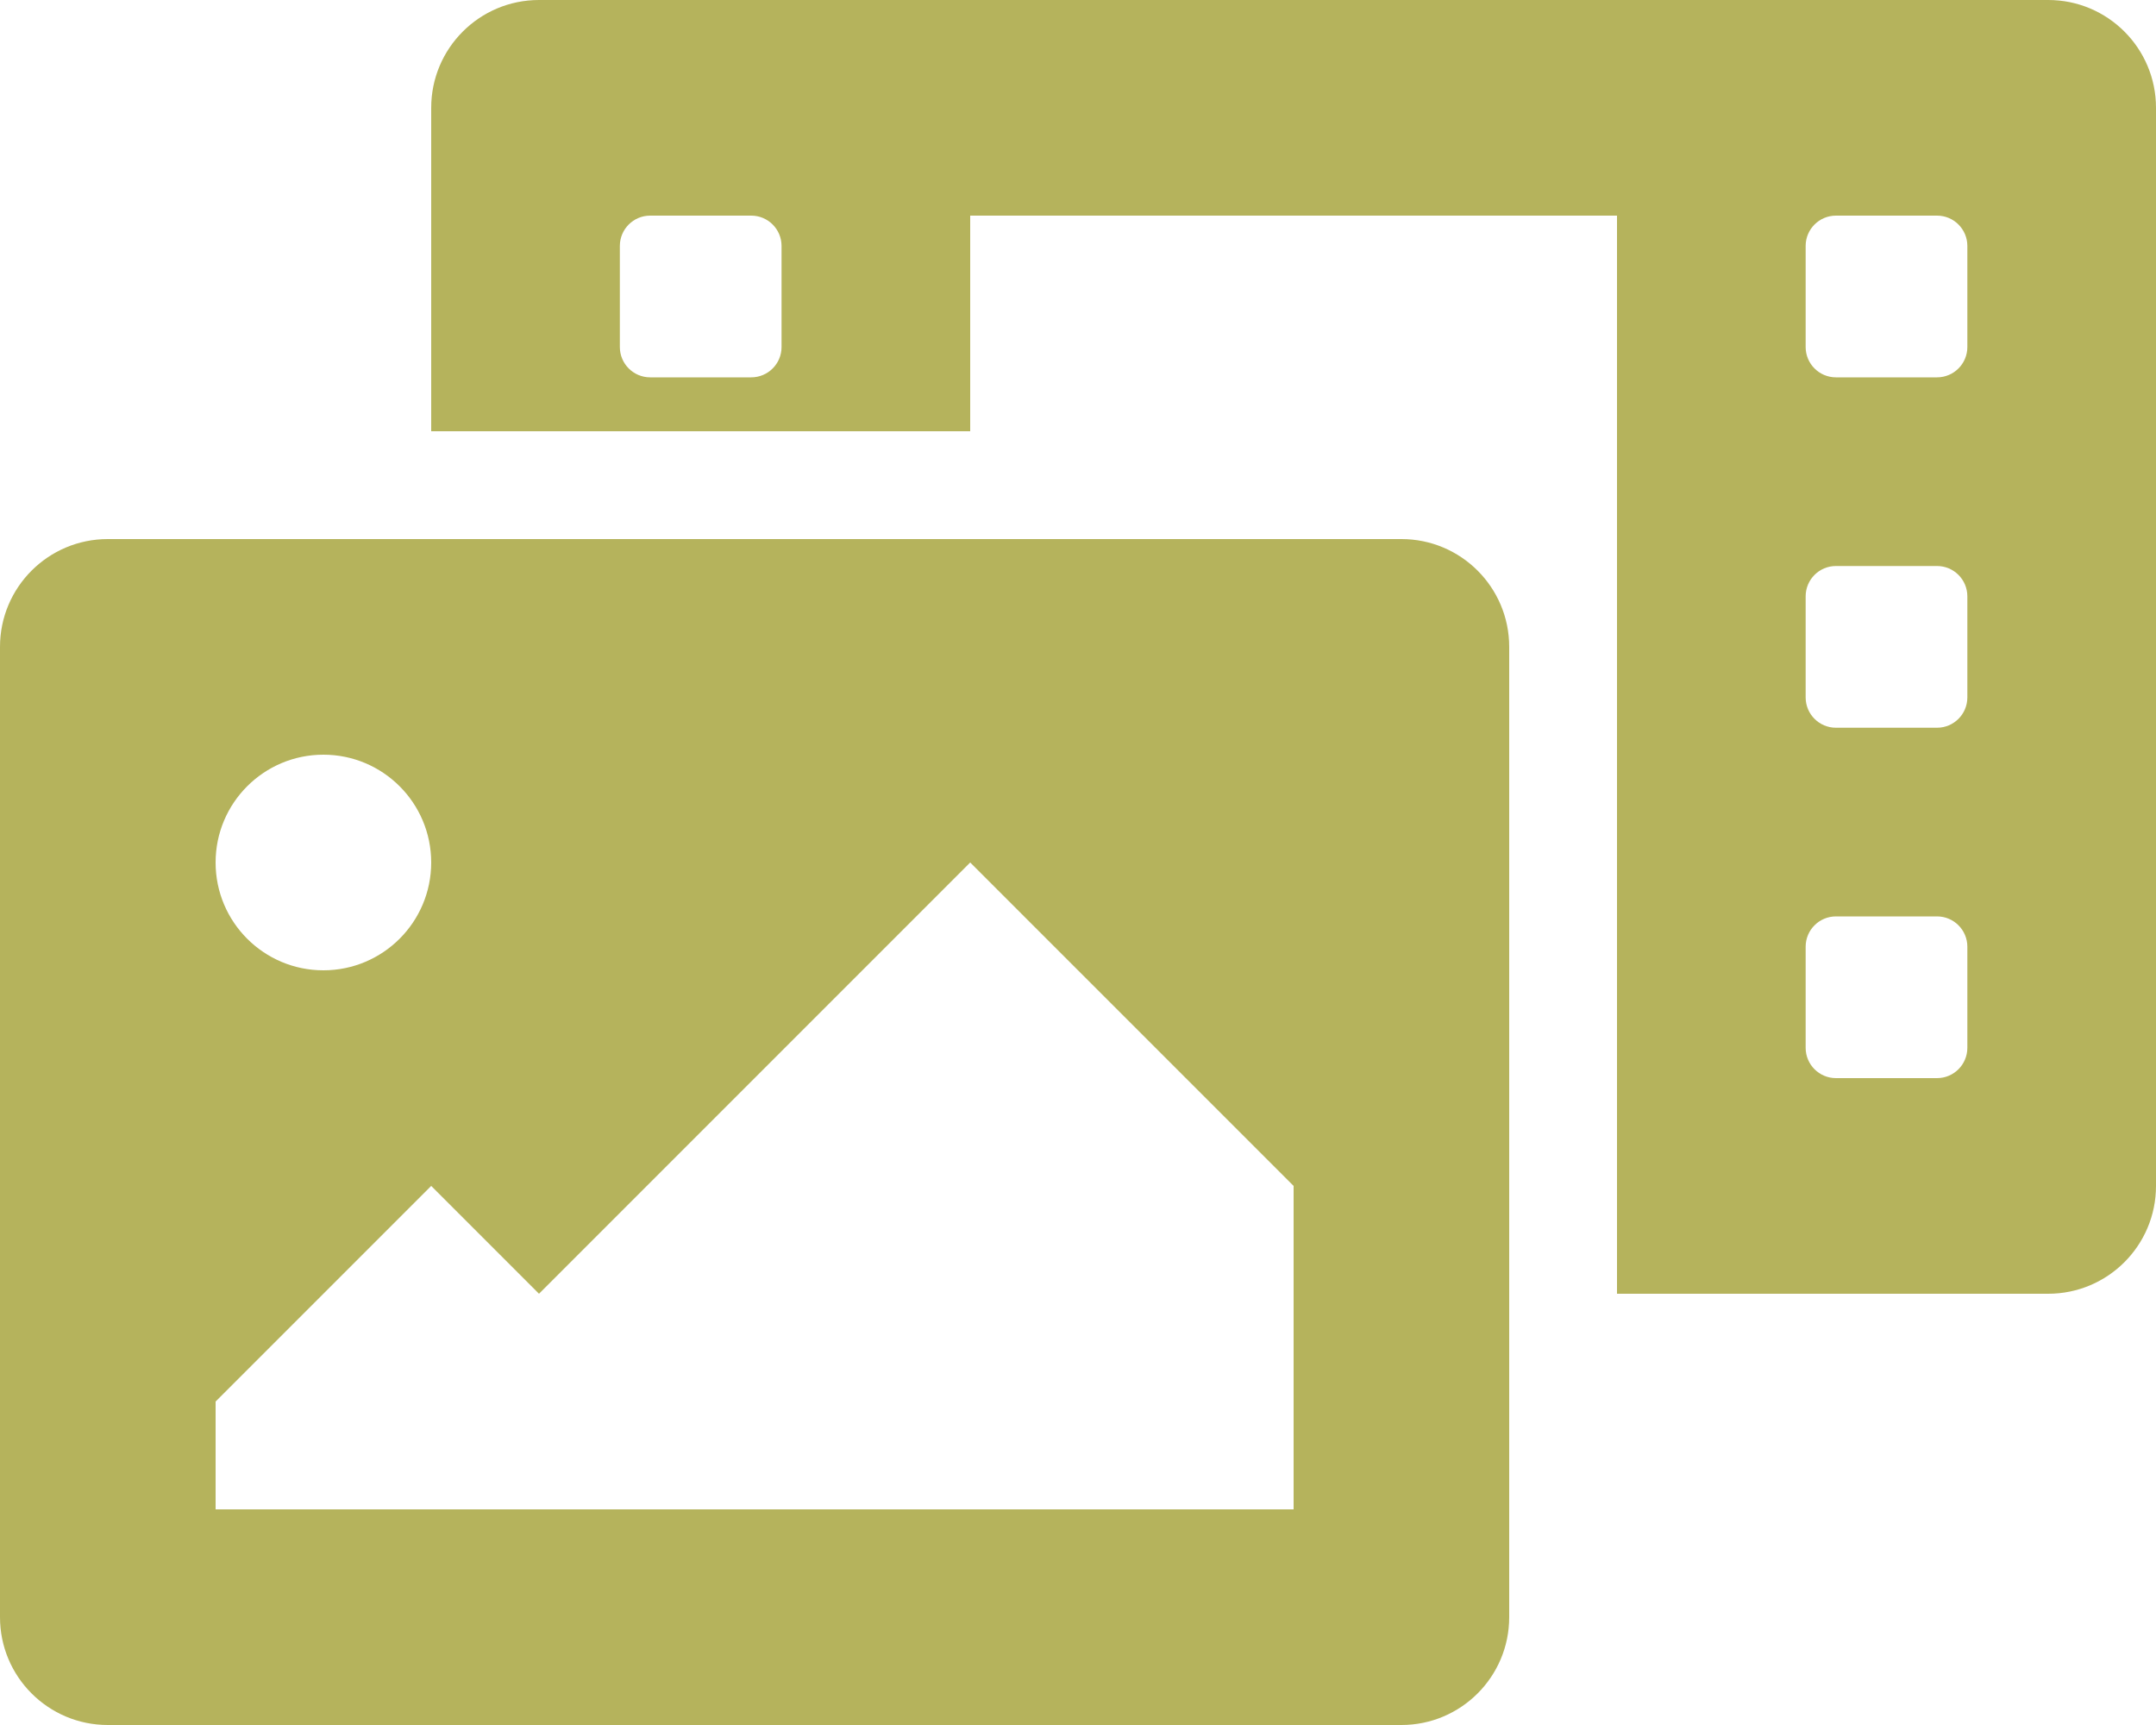
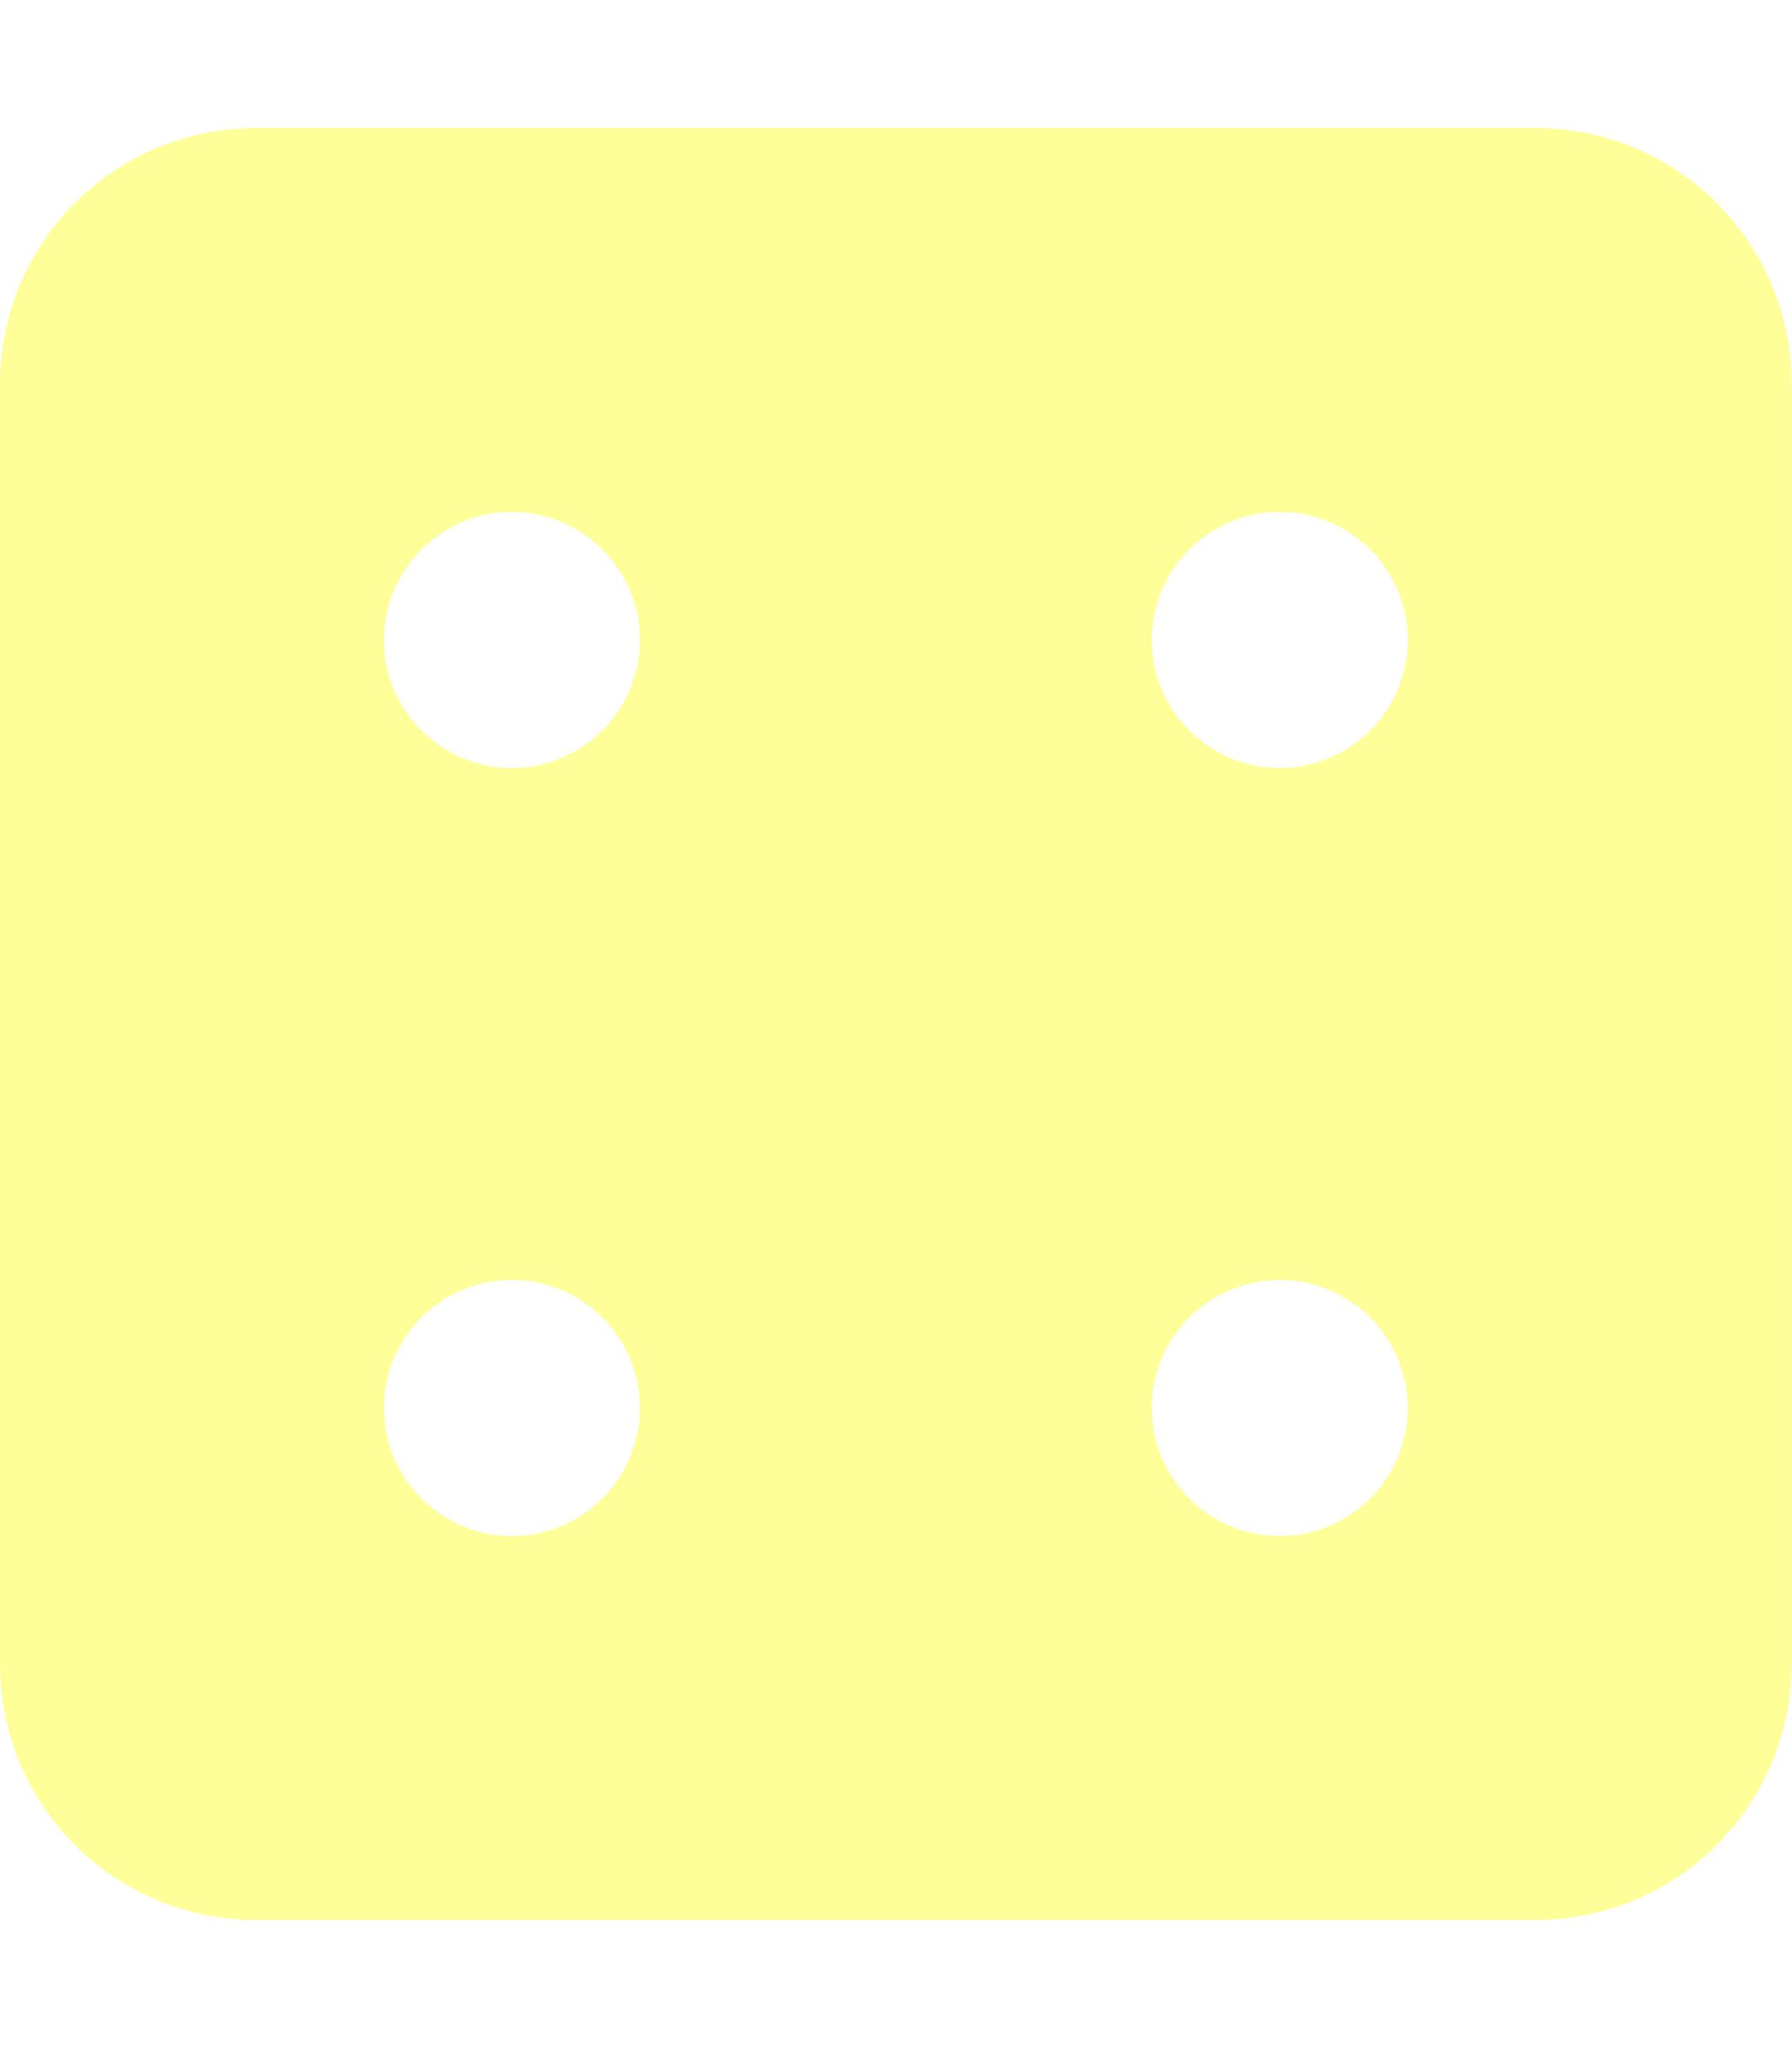
- <svg xmlns="http://www.w3.org/2000/svg" style="fill:#B5B35C;" viewBox="0 0 640 512">
-   <path d="M608 0H160a32 32 0 0 0-32 32v96h160V64h192v320h128a32 32 0 0 0 32-32V32a32 32 0 0 0-32-32zM232 103a9 9 0 0 1-9 9h-30a9 9 0 0 1-9-9V73a9 9 0 0 1 9-9h30a9 9 0 0 1 9 9zm352 208a9 9 0 0 1-9 9h-30a9 9 0 0 1-9-9v-30a9 9 0 0 1 9-9h30a9 9 0 0 1 9 9zm0-104a9 9 0 0 1-9 9h-30a9 9 0 0 1-9-9v-30a9 9 0 0 1 9-9h30a9 9 0 0 1 9 9zm0-104a9 9 0 0 1-9 9h-30a9 9 0 0 1-9-9V73a9 9 0 0 1 9-9h30a9 9 0 0 1 9 9zm-168 57H32a32 32 0 0 0-32 32v288a32 32 0 0 0 32 32h384a32 32 0 0 0 32-32V192a32 32 0 0 0-32-32zM96 224a32 32 0 1 1-32 32 32 32 0 0 1 32-32zm288 224H64v-32l64-64 32 32 128-128 96 96z" />
+ <svg xmlns="http://www.w3.org/2000/svg" style="fill:#FFFF99;" viewBox="0 0 448 512">
+   <path d="M384 32H64C28.65 32 0 60.65 0 96v320c0 35.35 28.65 64 64 64h320c35.35 0 64-28.65 64-64V96c0-35.35-28.65-64-64-64zM128 384c-17.67 0-32-14.33-32-32s14.33-32 32-32 32 14.33 32 32-14.33 32-32 32zm0-192c-17.67 0-32-14.33-32-32s14.33-32 32-32 32 14.33 32 32-14.33 32-32 32zm192 192c-17.67 0-32-14.33-32-32s14.33-32 32-32 32 14.33 32 32-14.33 32-32 32zm0-192c-17.67 0-32-14.33-32-32s14.33-32 32-32 32 14.33 32 32-14.33 32-32 32z" />
</svg>
